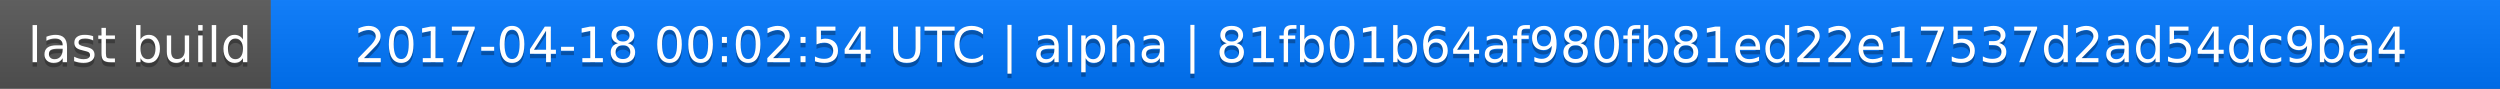
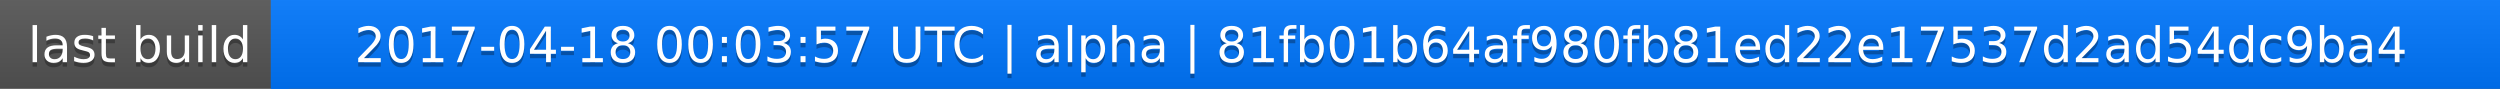
<svg xmlns="http://www.w3.org/2000/svg" width="563" height="20">
  <linearGradient id="a" x2="0" y2="100%">
    <stop offset="0" stop-color="#bbb" stop-opacity=".1" />
    <stop offset="1" stop-opacity=".1" />
  </linearGradient>
  <rect rx="0" width="563" height="20" fill="#555" />
  <rect rx="0" x="61" width="502" height="20" fill="#07f" />
  <path fill="#07f" d="M61 0h4v20h-4z" />
  <rect rx="0" width="563" height="20" fill="url(#a)" />
  <g fill="#fff" text-anchor="middle" font-family="DejaVu Sans,Verdana,Geneva,sans-serif" font-size="11">
    <text x="31.5" y="15" fill="#010101" fill-opacity=".3">last build</text>
    <text x="31.5" y="14">last build</text>
-     <text x="311" y="15" fill="#010101" fill-opacity=".3">2017-04-18 00:02:54 UTC | alpha | 81fb01b64af980fb81ed22e17537d2ad54dc9ba4</text>
-     <text x="311" y="14">2017-04-18 00:02:54 UTC | alpha | 81fb01b64af980fb81ed22e17537d2ad54dc9ba4</text>
+     <text x="311" y="15" fill="#010101" fill-opacity=".3">2017-04-18 00:03:57 UTC | alpha | 81fb01b64af980fb81ed22e17537d2ad54dc9ba4</text>
+     <text x="311" y="14">2017-04-18 00:03:57 UTC | alpha | 81fb01b64af980fb81ed22e17537d2ad54dc9ba4</text>
  </g>
</svg>
